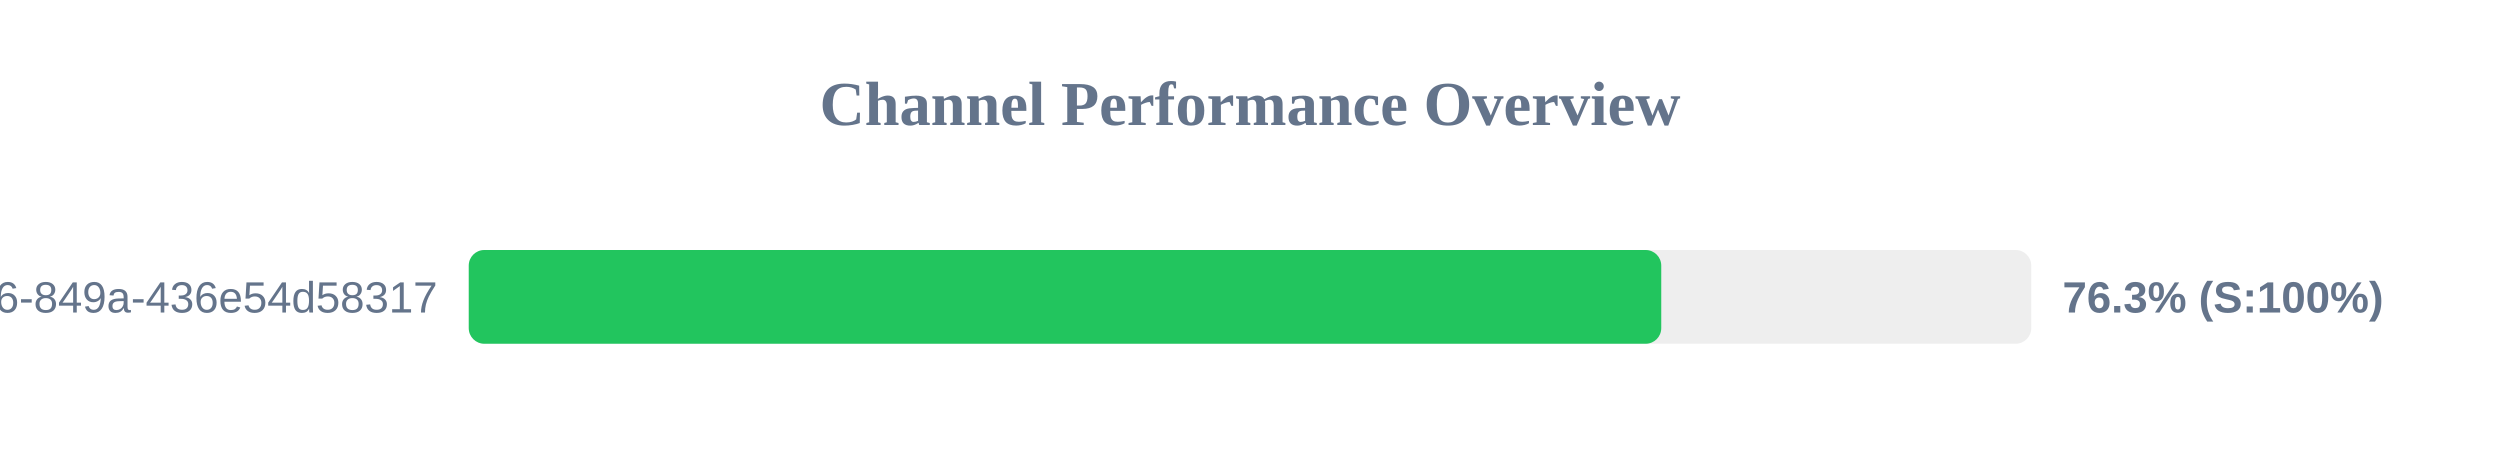
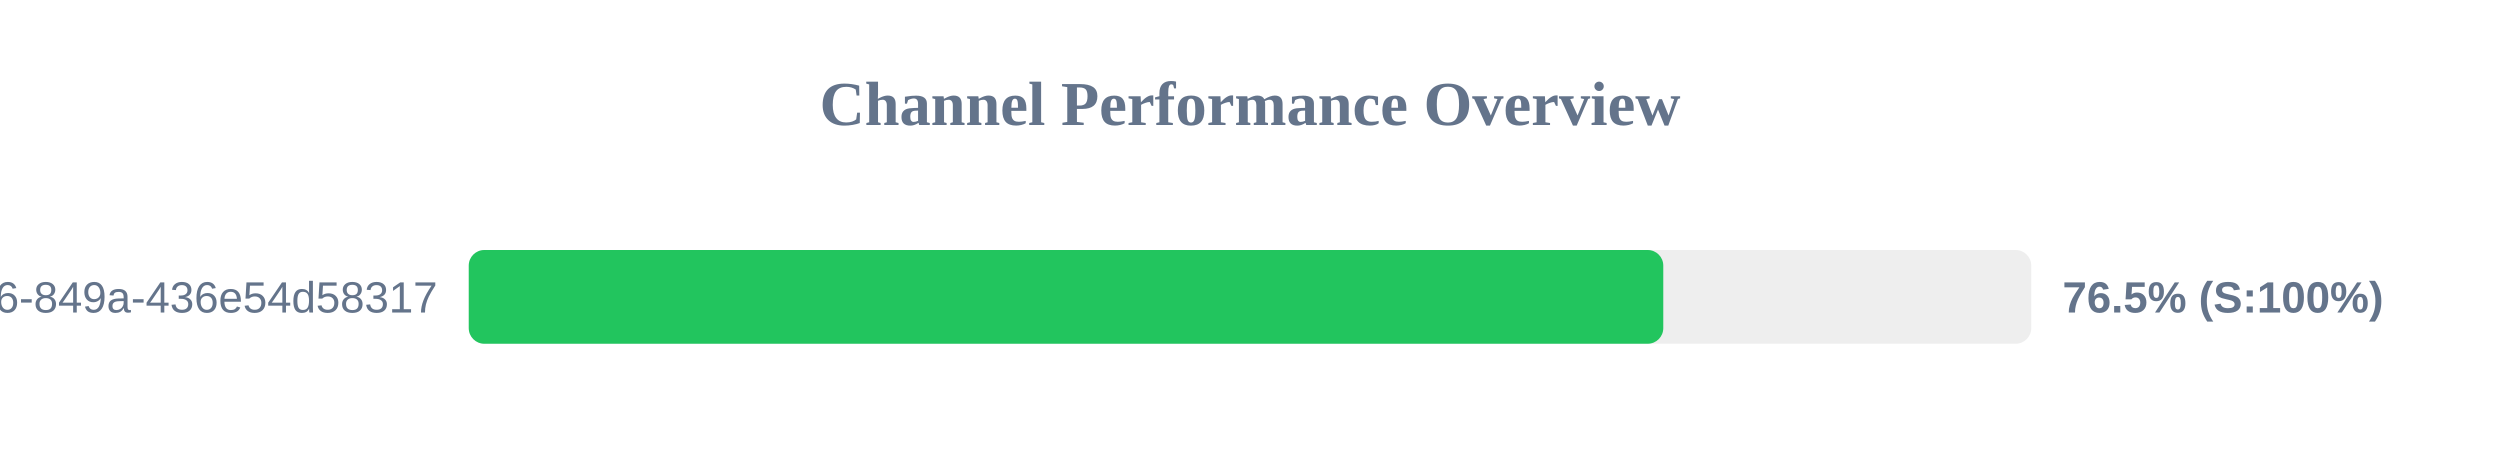
<svg xmlns="http://www.w3.org/2000/svg" width="800" height="150" version="1.1">
  <style>
        .row { font: 14px Arial; fill: #64748b; }
        .score { font: bold 14px Arial; fill: #64748b; }
    </style>
  <text x="400" y="40" text-anchor="middle" font-size="20px" font-weight="bold" fill="#64748b">Channel Performance Overview</text>
  <rect x="150" y="80" width="500" height="30" fill="#eee" rx="5" />
-   <rect x="150" y="80" width="381.6" height="30" fill="#22c55e" rx="5" />
+   <rect x="150" y="80" width="382.25" height="30" fill="#22c55e" rx="5" />
  <text x="140" y="100" text-anchor="end" class="row">?uuid=29fbd51f-03c8-4d76-849a-436e54d58317</text>
-   <text x="660" y="100" text-anchor="start" class="score">76.3% (S:100%)</text>
+   <text x="660" y="100" text-anchor="start" class="score">76.5% (S:100%)</text>
</svg>
